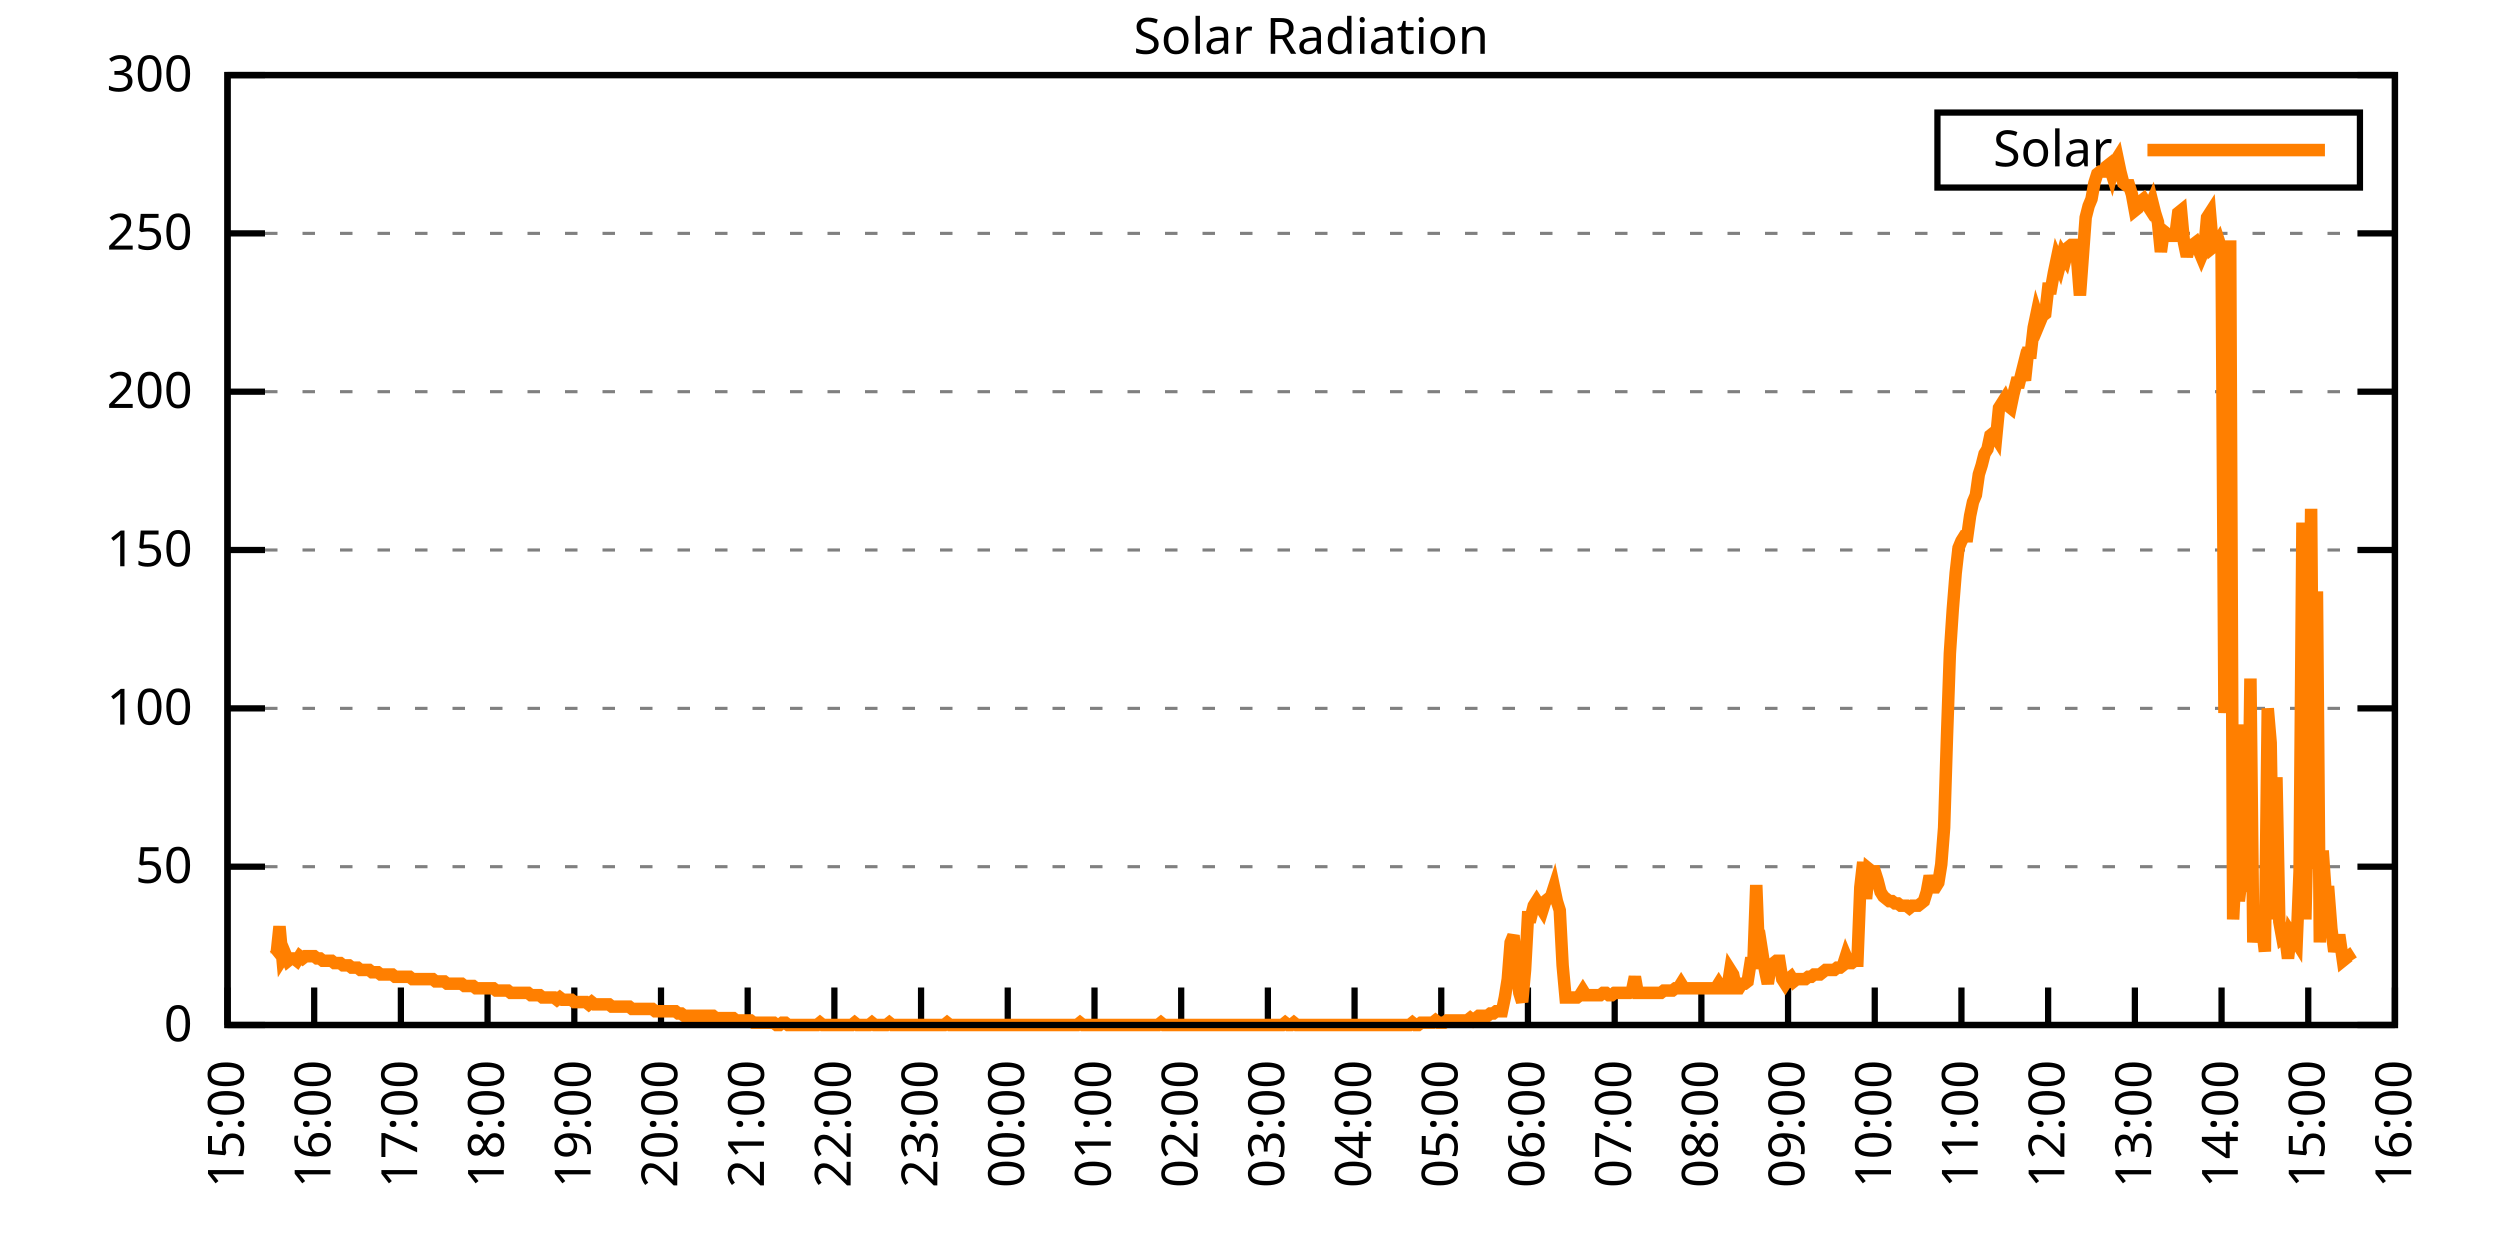
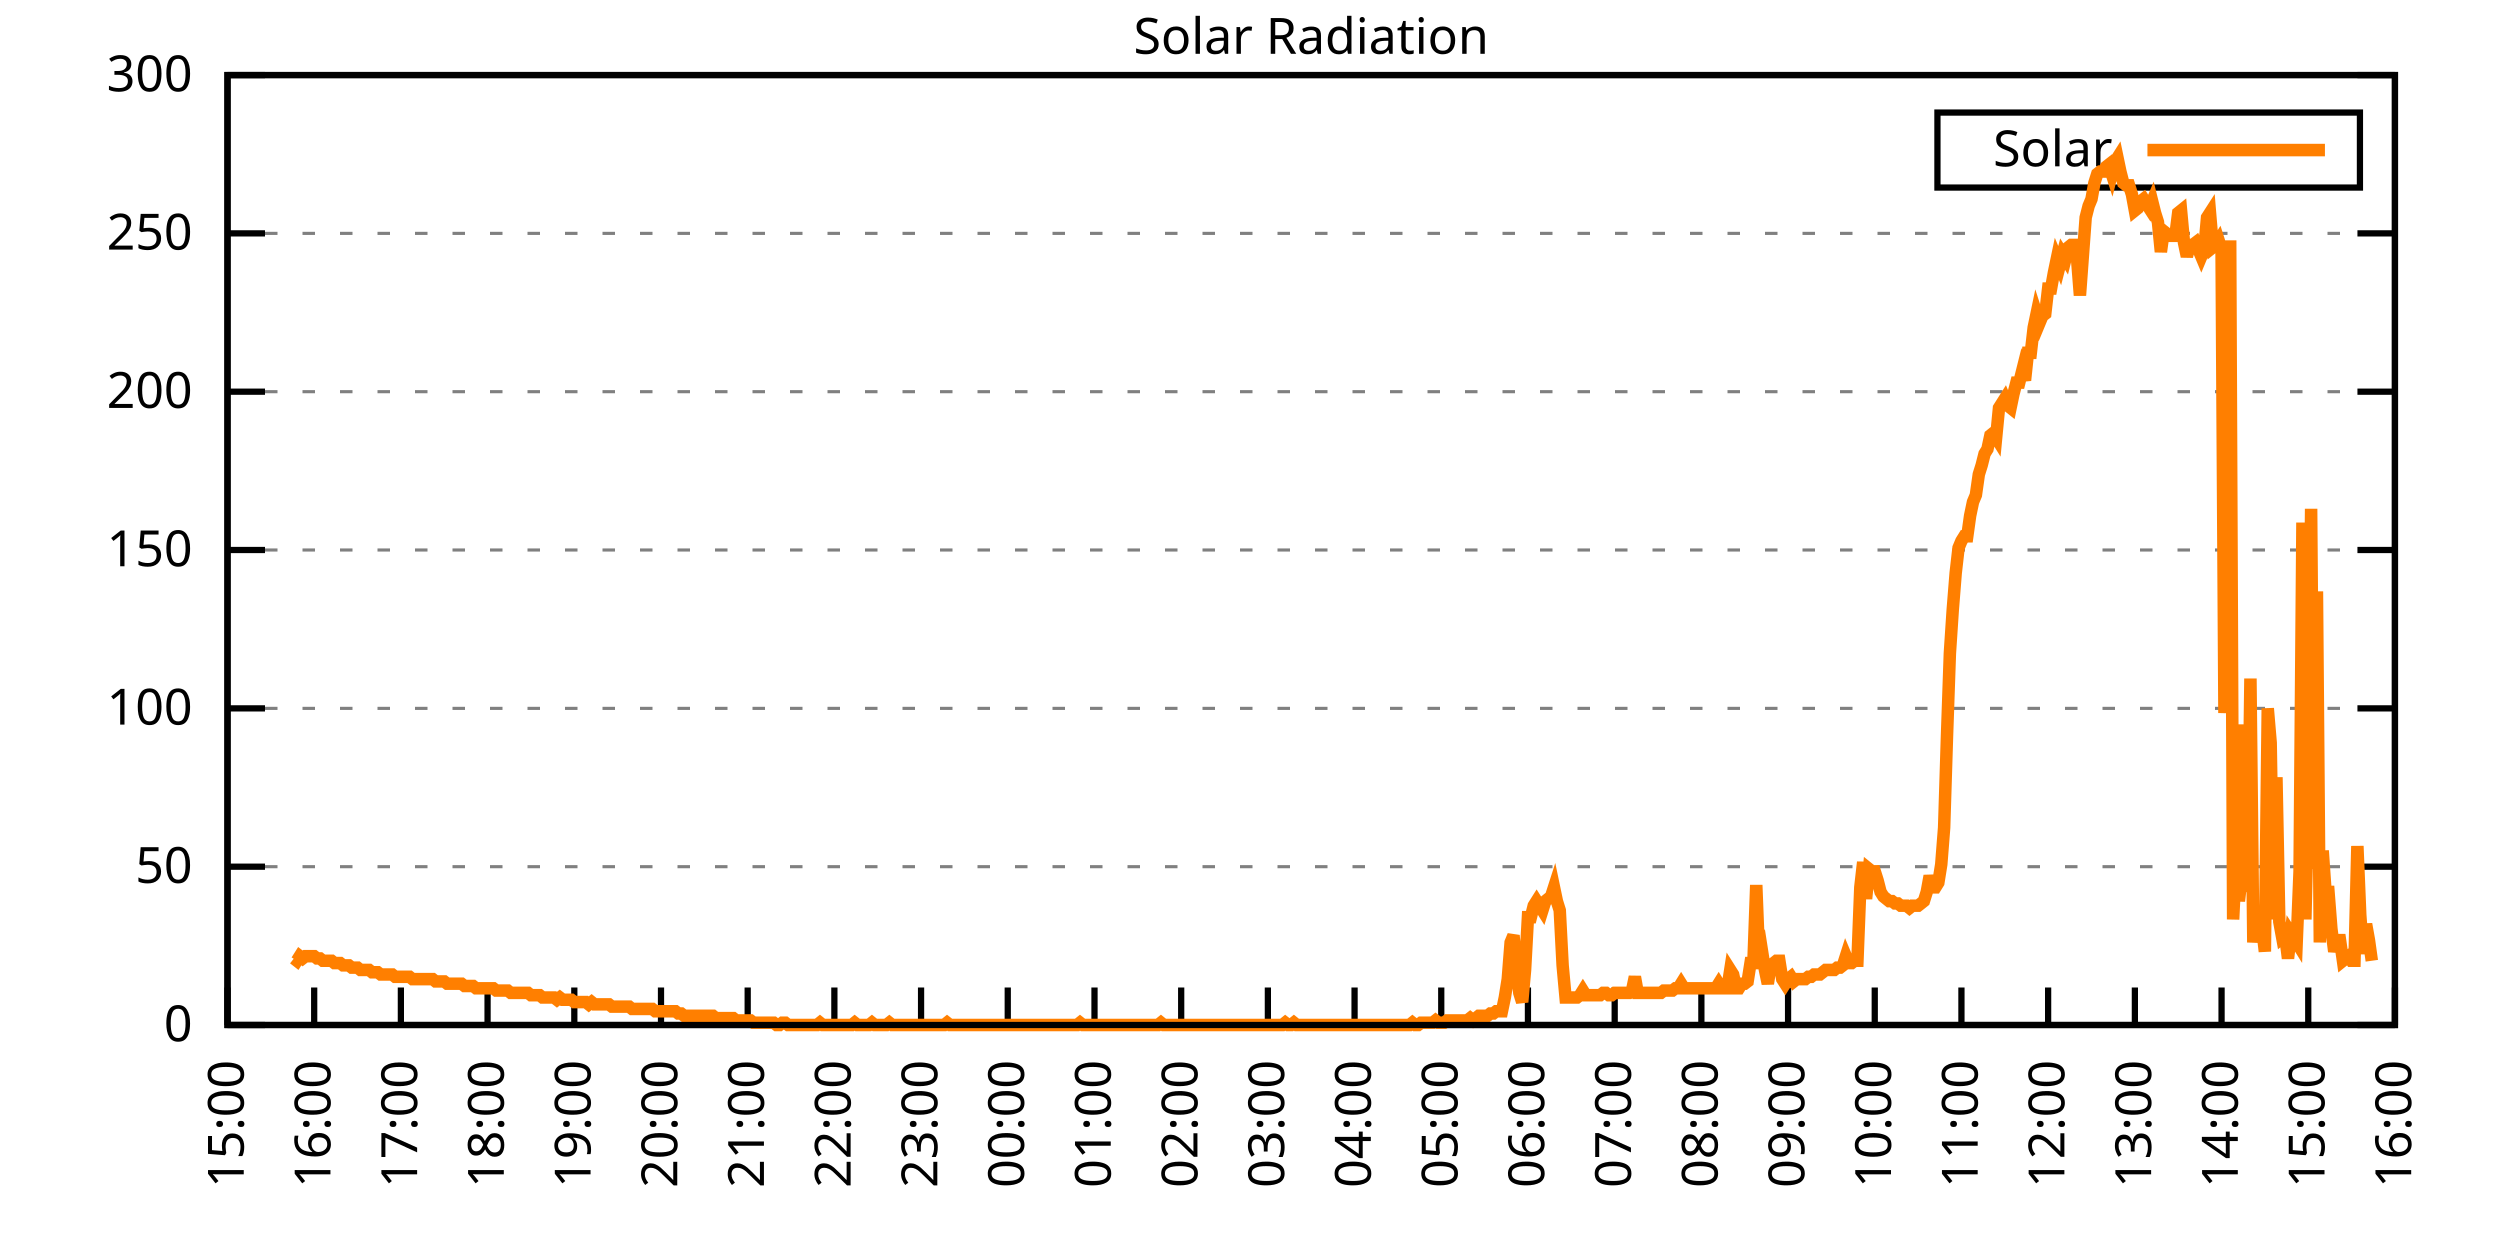
<svg xmlns="http://www.w3.org/2000/svg" xmlns:xlink="http://www.w3.org/1999/xlink" width="400" height="200" viewBox="0 0 400 200">
  <g id="gnuplot_canvas">
    <rect x="0" y="0" width="400" height="200" fill="none" />
    <defs>
      <circle id="gpDot" r="0.5" stroke-width="0.5" stroke="currentColor" />
      <path id="gpPt0" stroke-width="0.333" stroke="currentColor" d="M-1,0 h2 M0,-1 v2" />
      <path id="gpPt1" stroke-width="0.333" stroke="currentColor" d="M-1,-1 L1,1 M1,-1 L-1,1" />
      <path id="gpPt2" stroke-width="0.333" stroke="currentColor" d="M-1,0 L1,0 M0,-1 L0,1 M-1,-1 L1,1 M-1,1 L1,-1" />
      <rect id="gpPt3" stroke-width="0.333" stroke="currentColor" x="-1" y="-1" width="2" height="2" />
      <rect id="gpPt4" stroke-width="0.333" stroke="currentColor" fill="currentColor" x="-1" y="-1" width="2" height="2" />
      <circle id="gpPt5" stroke-width="0.333" stroke="currentColor" cx="0" cy="0" r="1" />
      <use xlink:href="#gpPt5" id="gpPt6" fill="currentColor" stroke="none" />
      <path id="gpPt7" stroke-width="0.333" stroke="currentColor" d="M0,-1.33 L-1.33,0.67 L1.33,0.67 z" />
      <use xlink:href="#gpPt7" id="gpPt8" fill="currentColor" stroke="none" />
      <use xlink:href="#gpPt7" id="gpPt9" stroke="currentColor" transform="rotate(180)" />
      <use xlink:href="#gpPt9" id="gpPt10" fill="currentColor" stroke="none" />
      <use xlink:href="#gpPt3" id="gpPt11" stroke="currentColor" transform="rotate(45)" />
      <use xlink:href="#gpPt11" id="gpPt12" fill="currentColor" stroke="none" />
      <path id="gpPt13" stroke-width="0.333" stroke="currentColor" d="M0,1.330 L1.265,0.411 L0.782,-1.067 L-0.782,-1.076 L-1.265,0.411 z" />
      <use xlink:href="#gpPt13" id="gpPt14" fill="currentColor" stroke="none" />
      <filter id="textbox" filterUnits="objectBoundingBox" x="0" y="0" height="1" width="1">
        <feFlood flood-color="white" flood-opacity="1" result="bgnd" />
        <feComposite in="SourceGraphic" in2="bgnd" operator="atop" />
      </filter>
      <filter id="greybox" filterUnits="objectBoundingBox" x="0" y="0" height="1" width="1">
        <feFlood flood-color="lightgrey" flood-opacity="1" result="grey" />
        <feComposite in="SourceGraphic" in2="grey" operator="atop" />
      </filter>
    </defs>
    <g fill="none" color="white" stroke="currentColor" stroke-width="1.00" stroke-linecap="butt" stroke-linejoin="miter">
</g>
    <g fill="none" color="black" stroke="currentColor" stroke-width="1.00" stroke-linecap="butt" stroke-linejoin="miter">
      <g stroke="none" shape-rendering="crispEdges">
        <polygon fill="rgb(255, 255, 255)" points="36.40,164.00 383.18,164.00 383.18,12.02 36.40,12.02 " />
      </g>
    </g>
    <g fill="none" color="black" stroke="currentColor" stroke-width="1.00" stroke-linecap="butt" stroke-linejoin="miter">
</g>
    <g fill="none" color="black" stroke="black" stroke-width="0.50" stroke-linecap="butt" stroke-linejoin="miter">
</g>
    <g fill="none" color="gray" stroke="currentColor" stroke-width="0.50" stroke-linecap="butt" stroke-linejoin="miter">
      <path stroke="gray" stroke-dasharray="2,4" class="gridline" d="M36.40,164.00 L383.19,164.00  " />
    </g>
    <g fill="none" color="gray" stroke="gray" stroke-width="1.00" stroke-linecap="butt" stroke-linejoin="miter">
</g>
    <g fill="none" color="black" stroke="currentColor" stroke-width="1.00" stroke-linecap="butt" stroke-linejoin="miter">
      <path stroke="black" d="M36.40,164.00 L42.40,164.00 M383.19,164.00 L377.19,164.00  " />
      <g transform="translate(30.80,166.60)" stroke="none" fill="black" font-family="Sans" font-size="8.00" text-anchor="end">
        <text>
          <tspan font-family="Sans"> 0</tspan>
        </text>
      </g>
    </g>
    <g fill="none" color="black" stroke="currentColor" stroke-width="1.00" stroke-linecap="butt" stroke-linejoin="miter">
</g>
    <g fill="none" color="black" stroke="black" stroke-width="0.50" stroke-linecap="butt" stroke-linejoin="miter">
</g>
    <g fill="none" color="gray" stroke="currentColor" stroke-width="0.50" stroke-linecap="butt" stroke-linejoin="miter">
      <path stroke="gray" stroke-dasharray="2,4" class="gridline" d="M36.40,138.67 L383.19,138.67  " />
    </g>
    <g fill="none" color="gray" stroke="gray" stroke-width="1.00" stroke-linecap="butt" stroke-linejoin="miter">
</g>
    <g fill="none" color="black" stroke="currentColor" stroke-width="1.00" stroke-linecap="butt" stroke-linejoin="miter">
      <path stroke="black" d="M36.40,138.67 L42.40,138.67 M383.19,138.67 L377.19,138.67  " />
      <g transform="translate(30.80,141.27)" stroke="none" fill="black" font-family="Sans" font-size="8.00" text-anchor="end">
        <text>
          <tspan font-family="Sans"> 50</tspan>
        </text>
      </g>
    </g>
    <g fill="none" color="black" stroke="currentColor" stroke-width="1.00" stroke-linecap="butt" stroke-linejoin="miter">
</g>
    <g fill="none" color="black" stroke="black" stroke-width="0.50" stroke-linecap="butt" stroke-linejoin="miter">
</g>
    <g fill="none" color="gray" stroke="currentColor" stroke-width="0.50" stroke-linecap="butt" stroke-linejoin="miter">
      <path stroke="gray" stroke-dasharray="2,4" class="gridline" d="M36.40,113.34 L383.19,113.34  " />
    </g>
    <g fill="none" color="gray" stroke="gray" stroke-width="1.00" stroke-linecap="butt" stroke-linejoin="miter">
</g>
    <g fill="none" color="black" stroke="currentColor" stroke-width="1.00" stroke-linecap="butt" stroke-linejoin="miter">
      <path stroke="black" d="M36.40,113.34 L42.40,113.34 M383.19,113.34 L377.19,113.34  " />
      <g transform="translate(30.80,115.94)" stroke="none" fill="black" font-family="Sans" font-size="8.00" text-anchor="end">
        <text>
          <tspan font-family="Sans"> 100</tspan>
        </text>
      </g>
    </g>
    <g fill="none" color="black" stroke="currentColor" stroke-width="1.00" stroke-linecap="butt" stroke-linejoin="miter">
</g>
    <g fill="none" color="black" stroke="black" stroke-width="0.50" stroke-linecap="butt" stroke-linejoin="miter">
</g>
    <g fill="none" color="gray" stroke="currentColor" stroke-width="0.50" stroke-linecap="butt" stroke-linejoin="miter">
      <path stroke="gray" stroke-dasharray="2,4" class="gridline" d="M36.40,88.00 L383.19,88.00  " />
    </g>
    <g fill="none" color="gray" stroke="gray" stroke-width="1.00" stroke-linecap="butt" stroke-linejoin="miter">
</g>
    <g fill="none" color="black" stroke="currentColor" stroke-width="1.00" stroke-linecap="butt" stroke-linejoin="miter">
      <path stroke="black" d="M36.40,88.00 L42.40,88.00 M383.19,88.00 L377.19,88.00  " />
      <g transform="translate(30.80,90.60)" stroke="none" fill="black" font-family="Sans" font-size="8.00" text-anchor="end">
        <text>
          <tspan font-family="Sans"> 150</tspan>
        </text>
      </g>
    </g>
    <g fill="none" color="black" stroke="currentColor" stroke-width="1.00" stroke-linecap="butt" stroke-linejoin="miter">
</g>
    <g fill="none" color="black" stroke="black" stroke-width="0.50" stroke-linecap="butt" stroke-linejoin="miter">
</g>
    <g fill="none" color="gray" stroke="currentColor" stroke-width="0.50" stroke-linecap="butt" stroke-linejoin="miter">
      <path stroke="gray" stroke-dasharray="2,4" class="gridline" d="M36.40,62.67 L383.19,62.67  " />
    </g>
    <g fill="none" color="gray" stroke="gray" stroke-width="1.00" stroke-linecap="butt" stroke-linejoin="miter">
</g>
    <g fill="none" color="black" stroke="currentColor" stroke-width="1.00" stroke-linecap="butt" stroke-linejoin="miter">
      <path stroke="black" d="M36.40,62.67 L42.40,62.67 M383.19,62.67 L377.19,62.67  " />
      <g transform="translate(30.80,65.27)" stroke="none" fill="black" font-family="Sans" font-size="8.00" text-anchor="end">
        <text>
          <tspan font-family="Sans"> 200</tspan>
        </text>
      </g>
    </g>
    <g fill="none" color="black" stroke="currentColor" stroke-width="1.00" stroke-linecap="butt" stroke-linejoin="miter">
</g>
    <g fill="none" color="black" stroke="black" stroke-width="0.50" stroke-linecap="butt" stroke-linejoin="miter">
</g>
    <g fill="none" color="gray" stroke="currentColor" stroke-width="0.50" stroke-linecap="butt" stroke-linejoin="miter">
      <path stroke="gray" stroke-dasharray="2,4" class="gridline" d="M36.40,37.34 L383.19,37.34  " />
    </g>
    <g fill="none" color="gray" stroke="gray" stroke-width="1.00" stroke-linecap="butt" stroke-linejoin="miter">
</g>
    <g fill="none" color="black" stroke="currentColor" stroke-width="1.00" stroke-linecap="butt" stroke-linejoin="miter">
      <path stroke="black" d="M36.40,37.34 L42.40,37.34 M383.19,37.34 L377.19,37.34  " />
      <g transform="translate(30.80,39.94)" stroke="none" fill="black" font-family="Sans" font-size="8.00" text-anchor="end">
        <text>
          <tspan font-family="Sans"> 250</tspan>
        </text>
      </g>
    </g>
    <g fill="none" color="black" stroke="currentColor" stroke-width="1.00" stroke-linecap="butt" stroke-linejoin="miter">
</g>
    <g fill="none" color="black" stroke="black" stroke-width="0.50" stroke-linecap="butt" stroke-linejoin="miter">
</g>
    <g fill="none" color="gray" stroke="currentColor" stroke-width="0.50" stroke-linecap="butt" stroke-linejoin="miter">
      <path stroke="gray" stroke-dasharray="2,4" class="gridline" d="M36.40,12.01 L383.19,12.01  " />
    </g>
    <g fill="none" color="gray" stroke="gray" stroke-width="1.00" stroke-linecap="butt" stroke-linejoin="miter">
</g>
    <g fill="none" color="black" stroke="currentColor" stroke-width="1.00" stroke-linecap="butt" stroke-linejoin="miter">
      <path stroke="black" d="M36.40,12.01 L42.40,12.01 M383.19,12.01 L377.19,12.01  " />
      <g transform="translate(30.80,14.61)" stroke="none" fill="black" font-family="Sans" font-size="8.00" text-anchor="end">
        <text>
          <tspan font-family="Sans"> 300</tspan>
        </text>
      </g>
    </g>
    <g fill="none" color="black" stroke="currentColor" stroke-width="1.00" stroke-linecap="butt" stroke-linejoin="miter">
      <path stroke="black" d="M36.40,164.00 L36.40,158.00  " />
      <g transform="translate(39.00,169.60) rotate(270.00)" stroke="none" fill="black" font-family="Sans" font-size="8.00" text-anchor="end">
        <text>
          <tspan font-family="Sans">15:00</tspan>
        </text>
      </g>
    </g>
    <g fill="none" color="black" stroke="currentColor" stroke-width="1.00" stroke-linecap="butt" stroke-linejoin="miter">
      <path stroke="black" d="M50.27,164.00 L50.27,158.00  " />
      <g transform="translate(52.87,169.60) rotate(270.00)" stroke="none" fill="black" font-family="Sans" font-size="8.00" text-anchor="end">
        <text>
          <tspan font-family="Sans">16:00</tspan>
        </text>
      </g>
    </g>
    <g fill="none" color="black" stroke="currentColor" stroke-width="1.00" stroke-linecap="butt" stroke-linejoin="miter">
      <path stroke="black" d="M64.14,164.00 L64.14,158.00  " />
      <g transform="translate(66.74,169.60) rotate(270.00)" stroke="none" fill="black" font-family="Sans" font-size="8.00" text-anchor="end">
        <text>
          <tspan font-family="Sans">17:00</tspan>
        </text>
      </g>
    </g>
    <g fill="none" color="black" stroke="currentColor" stroke-width="1.00" stroke-linecap="butt" stroke-linejoin="miter">
      <path stroke="black" d="M78.01,164.00 L78.01,158.00  " />
      <g transform="translate(80.61,169.60) rotate(270.00)" stroke="none" fill="black" font-family="Sans" font-size="8.00" text-anchor="end">
        <text>
          <tspan font-family="Sans">18:00</tspan>
        </text>
      </g>
    </g>
    <g fill="none" color="black" stroke="currentColor" stroke-width="1.00" stroke-linecap="butt" stroke-linejoin="miter">
      <path stroke="black" d="M91.89,164.00 L91.89,158.00  " />
      <g transform="translate(94.49,169.60) rotate(270.00)" stroke="none" fill="black" font-family="Sans" font-size="8.00" text-anchor="end">
        <text>
          <tspan font-family="Sans">19:00</tspan>
        </text>
      </g>
    </g>
    <g fill="none" color="black" stroke="currentColor" stroke-width="1.00" stroke-linecap="butt" stroke-linejoin="miter">
      <path stroke="black" d="M105.76,164.00 L105.76,158.00  " />
      <g transform="translate(108.36,169.60) rotate(270.00)" stroke="none" fill="black" font-family="Sans" font-size="8.00" text-anchor="end">
        <text>
          <tspan font-family="Sans">20:00</tspan>
        </text>
      </g>
    </g>
    <g fill="none" color="black" stroke="currentColor" stroke-width="1.00" stroke-linecap="butt" stroke-linejoin="miter">
      <path stroke="black" d="M119.63,164.00 L119.63,158.00  " />
      <g transform="translate(122.23,169.60) rotate(270.00)" stroke="none" fill="black" font-family="Sans" font-size="8.00" text-anchor="end">
        <text>
          <tspan font-family="Sans">21:00</tspan>
        </text>
      </g>
    </g>
    <g fill="none" color="black" stroke="currentColor" stroke-width="1.00" stroke-linecap="butt" stroke-linejoin="miter">
      <path stroke="black" d="M133.50,164.00 L133.50,158.00  " />
      <g transform="translate(136.10,169.60) rotate(270.00)" stroke="none" fill="black" font-family="Sans" font-size="8.00" text-anchor="end">
        <text>
          <tspan font-family="Sans">22:00</tspan>
        </text>
      </g>
    </g>
    <g fill="none" color="black" stroke="currentColor" stroke-width="1.00" stroke-linecap="butt" stroke-linejoin="miter">
      <path stroke="black" d="M147.37,164.00 L147.37,158.00  " />
      <g transform="translate(149.97,169.60) rotate(270.00)" stroke="none" fill="black" font-family="Sans" font-size="8.00" text-anchor="end">
        <text>
          <tspan font-family="Sans">23:00</tspan>
        </text>
      </g>
    </g>
    <g fill="none" color="black" stroke="currentColor" stroke-width="1.00" stroke-linecap="butt" stroke-linejoin="miter">
      <path stroke="black" d="M161.24,164.00 L161.24,158.00  " />
      <g transform="translate(163.84,169.60) rotate(270.00)" stroke="none" fill="black" font-family="Sans" font-size="8.00" text-anchor="end">
        <text>
          <tspan font-family="Sans">00:00</tspan>
        </text>
      </g>
    </g>
    <g fill="none" color="black" stroke="currentColor" stroke-width="1.00" stroke-linecap="butt" stroke-linejoin="miter">
      <path stroke="black" d="M175.12,164.00 L175.12,158.00  " />
      <g transform="translate(177.72,169.60) rotate(270.00)" stroke="none" fill="black" font-family="Sans" font-size="8.00" text-anchor="end">
        <text>
          <tspan font-family="Sans">01:00</tspan>
        </text>
      </g>
    </g>
    <g fill="none" color="black" stroke="currentColor" stroke-width="1.00" stroke-linecap="butt" stroke-linejoin="miter">
      <path stroke="black" d="M188.99,164.00 L188.99,158.00  " />
      <g transform="translate(191.59,169.60) rotate(270.00)" stroke="none" fill="black" font-family="Sans" font-size="8.00" text-anchor="end">
        <text>
          <tspan font-family="Sans">02:00</tspan>
        </text>
      </g>
    </g>
    <g fill="none" color="black" stroke="currentColor" stroke-width="1.00" stroke-linecap="butt" stroke-linejoin="miter">
      <path stroke="black" d="M202.86,164.00 L202.86,158.00  " />
      <g transform="translate(205.46,169.60) rotate(270.00)" stroke="none" fill="black" font-family="Sans" font-size="8.00" text-anchor="end">
        <text>
          <tspan font-family="Sans">03:00</tspan>
        </text>
      </g>
    </g>
    <g fill="none" color="black" stroke="currentColor" stroke-width="1.00" stroke-linecap="butt" stroke-linejoin="miter">
      <path stroke="black" d="M216.73,164.00 L216.73,158.00  " />
      <g transform="translate(219.33,169.60) rotate(270.00)" stroke="none" fill="black" font-family="Sans" font-size="8.00" text-anchor="end">
        <text>
          <tspan font-family="Sans">04:00</tspan>
        </text>
      </g>
    </g>
    <g fill="none" color="black" stroke="currentColor" stroke-width="1.00" stroke-linecap="butt" stroke-linejoin="miter">
      <path stroke="black" d="M230.60,164.00 L230.60,158.00  " />
      <g transform="translate(233.20,169.60) rotate(270.00)" stroke="none" fill="black" font-family="Sans" font-size="8.00" text-anchor="end">
        <text>
          <tspan font-family="Sans">05:00</tspan>
        </text>
      </g>
    </g>
    <g fill="none" color="black" stroke="currentColor" stroke-width="1.00" stroke-linecap="butt" stroke-linejoin="miter">
      <path stroke="black" d="M244.47,164.00 L244.47,158.00  " />
      <g transform="translate(247.07,169.60) rotate(270.00)" stroke="none" fill="black" font-family="Sans" font-size="8.00" text-anchor="end">
        <text>
          <tspan font-family="Sans">06:00</tspan>
        </text>
      </g>
    </g>
    <g fill="none" color="black" stroke="currentColor" stroke-width="1.00" stroke-linecap="butt" stroke-linejoin="miter">
      <path stroke="black" d="M258.35,164.00 L258.35,158.00  " />
      <g transform="translate(260.95,169.60) rotate(270.00)" stroke="none" fill="black" font-family="Sans" font-size="8.00" text-anchor="end">
        <text>
          <tspan font-family="Sans">07:00</tspan>
        </text>
      </g>
    </g>
    <g fill="none" color="black" stroke="currentColor" stroke-width="1.00" stroke-linecap="butt" stroke-linejoin="miter">
      <path stroke="black" d="M272.22,164.00 L272.22,158.00  " />
      <g transform="translate(274.82,169.60) rotate(270.00)" stroke="none" fill="black" font-family="Sans" font-size="8.00" text-anchor="end">
        <text>
          <tspan font-family="Sans">08:00</tspan>
        </text>
      </g>
    </g>
    <g fill="none" color="black" stroke="currentColor" stroke-width="1.00" stroke-linecap="butt" stroke-linejoin="miter">
      <path stroke="black" d="M286.09,164.00 L286.09,158.00  " />
      <g transform="translate(288.69,169.60) rotate(270.00)" stroke="none" fill="black" font-family="Sans" font-size="8.00" text-anchor="end">
        <text>
          <tspan font-family="Sans">09:00</tspan>
        </text>
      </g>
    </g>
    <g fill="none" color="black" stroke="currentColor" stroke-width="1.00" stroke-linecap="butt" stroke-linejoin="miter">
      <path stroke="black" d="M299.96,164.00 L299.96,158.00  " />
      <g transform="translate(302.56,169.60) rotate(270.00)" stroke="none" fill="black" font-family="Sans" font-size="8.00" text-anchor="end">
        <text>
          <tspan font-family="Sans">10:00</tspan>
        </text>
      </g>
    </g>
    <g fill="none" color="black" stroke="currentColor" stroke-width="1.00" stroke-linecap="butt" stroke-linejoin="miter">
      <path stroke="black" d="M313.83,164.00 L313.83,158.00  " />
      <g transform="translate(316.43,169.60) rotate(270.00)" stroke="none" fill="black" font-family="Sans" font-size="8.00" text-anchor="end">
        <text>
          <tspan font-family="Sans">11:00</tspan>
        </text>
      </g>
    </g>
    <g fill="none" color="black" stroke="currentColor" stroke-width="1.00" stroke-linecap="butt" stroke-linejoin="miter">
      <path stroke="black" d="M327.70,164.00 L327.70,158.00  " />
      <g transform="translate(330.30,169.60) rotate(270.00)" stroke="none" fill="black" font-family="Sans" font-size="8.00" text-anchor="end">
        <text>
          <tspan font-family="Sans">12:00</tspan>
        </text>
      </g>
    </g>
    <g fill="none" color="black" stroke="currentColor" stroke-width="1.00" stroke-linecap="butt" stroke-linejoin="miter">
      <path stroke="black" d="M341.58,164.00 L341.58,158.00  " />
      <g transform="translate(344.18,169.60) rotate(270.00)" stroke="none" fill="black" font-family="Sans" font-size="8.00" text-anchor="end">
        <text>
          <tspan font-family="Sans">13:00</tspan>
        </text>
      </g>
    </g>
    <g fill="none" color="black" stroke="currentColor" stroke-width="1.00" stroke-linecap="butt" stroke-linejoin="miter">
      <path stroke="black" d="M355.45,164.00 L355.45,158.00  " />
      <g transform="translate(358.05,169.60) rotate(270.00)" stroke="none" fill="black" font-family="Sans" font-size="8.00" text-anchor="end">
        <text>
          <tspan font-family="Sans">14:00</tspan>
        </text>
      </g>
    </g>
    <g fill="none" color="black" stroke="currentColor" stroke-width="1.00" stroke-linecap="butt" stroke-linejoin="miter">
      <path stroke="black" d="M369.32,164.00 L369.32,158.00  " />
      <g transform="translate(371.92,169.60) rotate(270.00)" stroke="none" fill="black" font-family="Sans" font-size="8.00" text-anchor="end">
        <text>
          <tspan font-family="Sans">15:00</tspan>
        </text>
      </g>
    </g>
    <g fill="none" color="black" stroke="currentColor" stroke-width="1.00" stroke-linecap="butt" stroke-linejoin="miter">
      <path stroke="black" d="M383.19,164.00 L383.19,158.00  " />
      <g transform="translate(385.79,169.60) rotate(270.00)" stroke="none" fill="black" font-family="Sans" font-size="8.00" text-anchor="end">
        <text>
          <tspan font-family="Sans">16:00</tspan>
        </text>
      </g>
    </g>
    <g fill="none" color="black" stroke="currentColor" stroke-width="1.00" stroke-linecap="butt" stroke-linejoin="miter">
</g>
    <g fill="none" color="black" stroke="currentColor" stroke-width="1.00" stroke-linecap="butt" stroke-linejoin="miter">
      <path stroke="black" d="M36.40,12.01 L36.40,164.00 L383.19,164.00 L383.19,12.01 L36.40,12.01 Z  " />
    </g>
    <g fill="none" color="black" stroke="currentColor" stroke-width="1.00" stroke-linecap="butt" stroke-linejoin="miter">
</g>
    <g fill="none" color="black" stroke="currentColor" stroke-width="1.00" stroke-linecap="butt" stroke-linejoin="miter">
      <path stroke="black" d="M309.99,30.01 L309.99,18.01 L377.59,18.01 L377.59,30.01 L309.99,30.01 Z  " />
    </g>
    <g id="Solar_Radiation_plot_1">
      <g fill="none" color="white" stroke="black" stroke-width="2.00" stroke-linecap="butt" stroke-linejoin="miter">
</g>
      <g fill="none" color="black" stroke="currentColor" stroke-width="2.00" stroke-linecap="butt" stroke-linejoin="miter">
        <g transform="translate(337.99,26.61)" stroke="none" fill="black" font-family="Sans" font-size="8.00" text-anchor="end">
          <text>
            <tspan font-family="Sans">Solar</tspan>
          </text>
        </g>
      </g>
      <g fill="none" color="black" stroke="currentColor" stroke-width="2.00" stroke-linecap="butt" stroke-linejoin="miter">
-         <path stroke="rgb(255, 127,   0)" d="M343.59,24.01 L371.99,24.01 M43.80,152.99 L44.26,152.62 L44.72,148.22 L45.19,153.35 L45.65,152.62 L46.11,153.72   L46.57,153.35 L47.03,153.35 L47.50,153.72 L47.96,152.99 L48.42,153.35 L48.88,152.99 L49.35,152.99 L49.81,152.99   L50.27,152.99 L50.73,153.35 L51.20,153.35 L51.66,153.72 L52.12,153.72 L52.58,153.72 L53.05,153.72 L53.51,154.09   L53.97,154.09 L54.43,154.09 L54.90,154.46 L55.36,154.46 L55.82,154.46 L56.28,154.82 L56.75,154.82 L57.21,154.82   L57.67,155.19 L58.13,155.19 L58.59,155.19 L59.06,155.19 L59.52,155.56 L59.98,155.56 L60.44,155.56 L60.91,155.92   L61.37,155.92 L61.83,155.92 L62.29,155.92 L62.76,155.92 L63.22,156.29 L63.68,156.29 L64.14,156.29 L64.61,156.29   L65.07,156.29 L65.53,156.29 L65.99,156.66 L66.46,156.66 L66.92,156.66 L67.38,156.66 L67.84,156.66 L68.30,156.66   L68.77,156.66 L69.23,156.66 L69.69,157.03 L70.15,157.03 L70.62,157.03 L71.08,157.03 L71.54,157.39 L72.00,157.39   L72.47,157.39 L72.93,157.39 L73.39,157.39 L73.85,157.39 L74.32,157.76 L74.78,157.76 L75.24,157.76 L75.70,157.76   L76.17,158.13 L76.63,158.13 L77.09,158.13 L77.55,158.13 L78.01,158.13 L78.48,158.13 L78.94,158.13 L79.40,158.49   L79.86,158.49 L80.33,158.49 L80.79,158.49 L81.25,158.49 L81.71,158.86 L82.18,158.86 L82.64,158.86 L83.10,158.86   L83.56,158.86 L84.03,158.86 L84.49,158.86 L84.95,159.23 L85.41,159.23 L85.88,159.23 L86.34,159.23 L86.80,159.60   L87.26,159.60 L87.72,159.60 L88.19,159.60 L88.65,159.60 L89.11,159.96 L89.57,159.60 L90.04,159.96 L90.50,159.96   L90.96,159.96 L91.42,159.96 L91.89,160.33 L92.35,160.33 L92.81,160.33 L93.27,160.33 L93.74,160.33 L94.20,160.70   L94.66,160.33 L95.12,160.70 L95.59,160.70 L96.05,160.70 L96.51,160.70 L96.97,160.70 L97.44,160.70 L97.90,161.06   L98.36,161.06 L98.82,161.06 L99.28,161.06 L99.75,161.06 L100.21,161.06 L100.67,161.06 L101.13,161.43 L101.60,161.43   L102.06,161.43 L102.52,161.43 L102.98,161.43 L103.45,161.43 L103.91,161.43 L104.37,161.43 L104.83,161.80 L105.76,161.80   L106.22,161.80 L106.68,161.80 L107.15,161.80 L107.61,161.80 L108.07,161.80 L108.53,162.16 L108.99,162.16 L109.46,162.53   L109.92,162.53 L110.38,162.53 L110.84,162.53 L111.31,162.53 L111.77,162.53 L112.23,162.53 L112.69,162.53 L113.16,162.53   L113.62,162.53 L114.08,162.53 L114.54,162.90 L115.01,162.90 L115.47,162.90 L115.93,162.90 L116.39,162.90 L116.86,162.90   L117.32,162.90 L117.78,163.27 L118.24,163.27 L118.70,163.27 L119.17,163.27 L119.63,163.27 L120.09,163.27 L120.55,163.63   L121.02,163.63 L121.48,163.63 L121.94,163.63 L122.40,163.63 L122.87,163.63 L123.33,163.63 L123.79,163.63 L124.25,164.00   L124.72,164.00 L125.18,163.63 L125.64,163.63 L126.10,164.00 L126.57,164.00 L127.03,164.00 L127.49,164.00 L127.95,164.00   L128.41,164.00 L128.88,164.00 L129.34,164.00 L129.80,164.00 L130.26,164.00 L130.73,164.00 L131.19,163.63 L131.65,164.00   L132.11,164.00 L132.58,164.00 L133.04,164.00 L133.50,164.00 L133.96,164.00 L134.43,164.00 L134.89,164.00 L135.35,164.00   L135.81,164.00 L136.28,164.00 L136.74,163.63 L137.20,164.00 L137.66,164.00 L138.13,164.00 L138.59,164.00 L139.05,164.00   L139.51,163.63 L139.97,164.00 L140.44,164.00 L140.90,164.00 L141.36,164.00 L141.82,164.00 L142.29,163.63 L142.75,164.00   L143.21,164.00 L143.67,164.00 L144.14,164.00 L144.60,164.00 L145.06,164.00 L145.52,164.00 L145.99,164.00 L146.45,164.00   L146.91,164.00 L147.37,164.00 L147.84,164.00 L148.30,164.00 L148.76,164.00 L149.22,164.00 L149.68,164.00 L150.15,164.00   L150.61,164.00 L151.07,164.00 L151.53,163.63 L152.00,164.00 L152.46,164.00 L152.92,164.00 L153.38,164.00 L153.85,164.00   L154.31,164.00 L154.77,164.00 L155.23,164.00 L155.70,164.00 L156.16,164.00 L156.62,164.00 L157.08,164.00 L157.55,164.00   L158.01,164.00 L158.47,164.00 L158.93,164.00 L159.39,164.00 L159.86,164.00 L160.32,164.00 L160.78,164.00 L161.24,164.00   L161.71,164.00 L162.17,164.00 L162.63,164.00 L163.09,164.00 L163.56,164.00 L164.02,164.00 L164.48,164.00 L164.94,164.00   L165.41,164.00 L165.87,164.00 L166.33,164.00 L166.79,164.00 L167.26,164.00 L167.72,164.00 L168.18,164.00 L168.64,164.00   L169.10,164.00 L169.57,164.00 L170.03,164.00 L170.49,164.00 L170.95,164.00 L171.42,164.00 L171.88,164.00 L172.34,164.00   L172.80,163.63 L173.27,164.00 L173.73,164.00 L174.19,164.00 L174.65,164.00 L175.12,164.00 L175.58,164.00 L176.04,164.00   L176.50,164.00 L176.97,164.00 L177.43,164.00 L177.89,164.00 L178.35,164.00 L178.82,164.00 L179.28,164.00 L179.74,164.00   L180.20,164.00 L180.66,164.00 L181.13,164.00 L181.59,164.00 L182.05,164.00 L182.51,164.00 L182.98,164.00 L183.44,164.00   L183.90,164.00 L184.36,164.00 L184.83,164.00 L185.29,164.00 L185.75,163.63 L186.21,164.00 L186.68,164.00 L187.14,164.00   L187.60,164.00 L188.06,164.00 L188.53,164.00 L188.99,164.00 L189.45,164.00 L189.91,164.00 L190.37,164.00 L190.84,164.00   L191.30,164.00 L191.76,164.00 L192.22,164.00 L192.69,164.00 L193.15,164.00 L193.61,164.00 L194.07,164.00 L194.54,164.00   L195.00,164.00 L195.46,164.00 L195.92,164.00 L196.39,164.00 L196.85,164.00 L197.31,164.00 L197.77,164.00 L198.24,164.00   L198.70,164.00 L199.16,164.00 L199.62,164.00 L200.08,164.00 L200.55,164.00 L201.01,164.00 L201.47,164.00 L201.93,164.00   L202.40,164.00 L202.86,164.00 L203.32,164.00 L203.78,164.00 L204.25,164.00 L204.71,164.00 L205.17,164.00 L205.63,163.63   L206.10,164.00 L206.56,164.00 L207.02,163.63 L207.48,164.00 L207.95,164.00 L208.41,164.00 L208.87,164.00 L209.33,164.00   L209.80,164.00 L210.26,164.00 L210.72,164.00 L211.18,164.00 L211.64,164.00 L212.11,164.00 L212.57,164.00 L213.03,164.00   L213.49,164.00 L213.96,164.00 L214.42,164.00 L214.88,164.00 L215.34,164.00 L215.81,164.00 L216.27,164.00 L216.73,164.00   L217.19,164.00 L217.66,164.00 L218.12,164.00 L218.58,164.00 L219.04,164.00 L219.51,164.00 L219.97,164.00 L220.43,164.00   L220.89,164.00 L221.35,164.00 L221.82,164.00 L222.28,164.00 L222.74,164.00 L223.20,164.00 L223.67,164.00 L224.13,164.00   L224.59,164.00 L225.05,164.00 L225.52,164.00 L225.98,163.63 L226.44,164.00 L226.90,164.00 L227.37,163.63 L227.83,163.63   L228.29,163.63 L228.75,163.63 L229.22,163.63 L229.68,163.27 L230.14,163.63 L230.60,163.63 L231.06,163.63 L231.53,163.27   L231.99,163.27 L232.45,163.27 L232.91,163.27 L233.38,163.27 L233.84,163.27 L234.30,163.27 L234.76,163.27 L235.23,162.90   L235.69,163.27 L236.15,162.90 L236.61,162.53 L237.08,162.53 L237.54,162.53 L238.00,162.53 L238.46,162.16 L238.93,162.16   L239.39,161.80 L239.85,161.80 L240.31,161.80 L240.77,159.60 L241.24,156.66 L241.70,150.79 L242.16,149.68 L242.62,154.46   L243.09,158.86 L243.55,160.33 L244.01,155.19 L244.47,146.75 L244.94,146.75 L245.40,144.91 L245.86,144.18 L246.32,144.91   L246.79,145.65 L247.25,144.18 L247.71,143.81 L248.17,143.44 L248.64,141.98 L249.10,144.18 L249.56,145.65 L250.02,154.46   L250.49,159.60 L250.95,159.60 L251.41,159.60 L251.87,159.60 L252.33,159.60 L252.80,159.23 L253.26,158.49 L253.72,159.23   L254.18,159.23 L254.65,159.23 L255.11,159.23 L255.57,159.23 L256.03,159.23 L256.50,158.86 L256.96,158.86 L257.42,159.23   L257.88,159.23 L258.35,158.86 L258.81,158.86 L259.27,158.86 L259.73,158.86 L260.20,158.86 L260.66,158.86 L261.12,158.49   L261.58,156.29 L262.04,158.86 L262.51,158.86 L262.97,158.86 L263.43,158.86 L263.89,158.86 L264.36,158.86 L264.82,158.86   L265.28,158.86 L265.74,158.86 L266.21,158.49 L266.67,158.49 L267.13,158.49 L267.59,158.49 L268.06,158.13 L268.52,158.13   L268.98,157.39 L269.44,158.13 L269.91,158.13 L270.37,158.13 L270.83,158.13 L271.29,158.13 L271.75,158.13 L272.22,158.13   L272.68,158.13 L273.14,158.13 L273.60,158.13 L274.07,158.13 L274.53,158.13 L274.99,157.39 L275.45,158.13 L275.92,158.13   L276.38,158.13 L276.84,155.19 L277.30,155.92 L277.77,158.13 L278.23,158.13 L278.69,157.39 L279.15,157.39 L279.62,157.03   L280.08,154.09 L280.54,154.09 L281.00,141.61 L281.46,153.35 L281.93,152.25 L282.39,155.19 L282.85,157.39 L283.31,154.46   L283.78,154.09 L284.24,153.72 L284.70,153.72 L285.16,156.66 L285.63,157.39 L286.09,156.66 L286.55,156.29 L287.01,157.03   L287.48,156.66 L287.94,156.66 L288.40,156.66 L288.86,156.66 L289.33,156.29 L289.79,156.29 L290.25,155.92 L290.71,155.92   L291.18,155.92 L291.64,155.56 L292.10,155.19 L292.56,155.19 L293.02,155.19 L293.49,155.19 L293.95,154.82 L294.41,154.82   L294.87,154.46 L295.34,152.99 L295.80,154.09 L296.26,154.09 L296.72,153.72 L297.19,153.72 L297.65,141.98 L298.11,137.94   L298.57,143.81 L299.04,139.04 L299.50,139.41 L299.96,139.41 L300.42,140.87 L300.89,142.71 L301.35,143.44 L301.81,143.81   L302.27,144.18 L302.73,144.18 L303.20,144.55 L303.66,144.55 L304.12,144.91 L304.58,144.91 L305.05,144.91 L305.51,145.28   L305.97,144.91 L306.43,144.91 L306.90,144.91 L307.36,144.55 L307.82,144.18 L308.28,142.71 L308.75,140.14 L309.21,141.98   L309.67,141.98 L310.13,141.24 L310.60,138.30 L311.06,132.43 L311.52,117.75 L311.98,104.53 L312.44,97.56 L312.91,91.69   L313.37,87.65 L313.83,86.55 L314.29,85.81 L314.76,85.81 L315.22,82.51 L315.68,80.31 L316.14,79.21 L316.61,75.90   L317.07,74.43 L317.53,72.60 L317.99,71.86 L318.46,69.66 L318.92,69.29 L319.38,70.03 L319.84,65.26 L320.31,64.52   L320.77,63.79 L321.23,64.89 L321.69,65.26 L322.15,63.05 L322.62,61.22 L323.08,61.22 L323.54,59.38 L324.00,60.85   L324.47,56.45 L324.93,56.45 L325.39,52.41 L325.85,50.21 L326.32,51.68 L326.78,50.57 L327.24,50.21 L327.70,46.17   L328.17,46.17 L328.63,43.60 L329.09,41.40 L329.55,42.50 L330.02,40.66 L330.48,41.40 L330.94,39.56 L331.40,39.19   L331.87,39.19 L332.33,41.40 L332.79,47.27 L333.25,41.03 L333.71,34.79 L334.18,32.95 L334.64,31.85 L335.10,29.28   L335.56,27.82 L336.03,27.45 L336.49,27.45 L336.95,26.71 L337.41,26.35 L337.88,27.82 L338.34,25.98 L338.80,25.25   L339.26,27.45 L339.73,29.28 L340.19,29.65 L340.65,29.65 L341.11,31.12 L341.58,33.69 L342.04,33.32 L342.50,32.22   L342.96,31.85 L343.42,32.59 L343.89,33.32 L344.35,32.22 L344.81,34.06 L345.27,35.52 L345.74,40.30 L346.20,36.99   L346.66,37.36 L347.12,37.73 L347.59,37.73 L348.05,37.73 L348.51,34.06 L348.97,33.69 L349.44,38.83 L349.90,41.03   L350.36,39.19 L350.82,39.19 L351.29,38.83 L351.75,39.93 L352.21,41.03 L352.67,39.93 L353.13,34.79 L353.60,34.06   L354.06,39.56 L354.52,39.19 L354.98,38.46 L355.45,39.93 L355.91,114.08 L356.37,105.64 L356.83,38.46 L357.30,147.11   L357.76,137.57 L358.22,144.18 L358.68,140.14 L359.15,115.91 L359.61,142.71 L360.07,108.57 L360.53,150.79 L361.00,145.65   L361.46,147.48 L361.92,148.22 L362.38,152.25 L362.84,113.34 L363.31,118.85 L363.77,147.11 L364.23,124.36 L364.69,147.48   L365.16,150.05 L365.62,149.68 L366.08,153.35 L366.54,149.32 L367.01,150.05 L367.47,150.79 L367.93,139.41 L368.39,83.61   L368.86,147.11 L369.32,126.93 L369.78,81.41 L370.24,139.04 L370.71,94.62 L371.17,150.79 L371.63,136.10 L372.09,142.71   L372.56,142.71 L373.02,148.58 L373.48,152.25 L373.94,150.42 L374.40,150.42 L374.87,153.72 L375.33,153.35 L375.79,152.99   L376.25,153.72  " />
+         <path stroke="rgb(255, 127,   0)" d="M343.59,24.01 L371.99,24.01 M47.03,153.35 L47.50,153.72 L47.96,152.99 L48.42,153.35 L48.88,152.99 L49.35,152.99   L49.81,152.99 L50.27,152.99 L50.73,153.35 L51.20,153.35 L51.66,153.72 L52.12,153.72 L52.58,153.72 L53.05,153.72   L53.51,154.09 L53.97,154.09 L54.43,154.09 L54.90,154.46 L55.36,154.46 L55.82,154.46 L56.28,154.82 L56.75,154.82   L57.21,154.82 L57.67,155.19 L58.13,155.19 L58.59,155.19 L59.06,155.19 L59.52,155.56 L59.98,155.56 L60.44,155.56   L60.91,155.92 L61.37,155.92 L61.83,155.92 L62.29,155.92 L62.76,155.92 L63.22,156.29 L63.68,156.29 L64.14,156.29   L64.61,156.29 L65.07,156.29 L65.53,156.29 L65.99,156.66 L66.46,156.66 L66.92,156.66 L67.38,156.66 L67.84,156.66   L68.30,156.66 L68.77,156.66 L69.23,156.66 L69.69,157.03 L70.15,157.03 L70.62,157.03 L71.08,157.03 L71.54,157.39   L72.00,157.39 L72.47,157.39 L72.93,157.39 L73.39,157.39 L73.85,157.39 L74.32,157.76 L74.78,157.76 L75.24,157.76   L75.70,157.76 L76.17,158.13 L76.63,158.13 L77.09,158.13 L77.55,158.13 L78.01,158.13 L78.48,158.13 L78.94,158.13   L79.40,158.49 L79.86,158.49 L80.33,158.49 L80.79,158.49 L81.25,158.49 L81.71,158.86 L82.18,158.86 L82.64,158.86   L83.10,158.86 L83.56,158.86 L84.03,158.86 L84.49,158.86 L84.95,159.23 L85.41,159.23 L85.88,159.23 L86.34,159.23   L86.80,159.60 L87.26,159.60 L87.72,159.60 L88.19,159.60 L88.65,159.60 L89.11,159.96 L89.57,159.60 L90.04,159.96   L90.50,159.96 L90.96,159.96 L91.42,159.96 L91.89,160.33 L92.35,160.33 L92.81,160.33 L93.27,160.33 L93.74,160.33   L94.20,160.70 L94.66,160.33 L95.12,160.70 L95.59,160.70 L96.05,160.70 L96.51,160.70 L96.97,160.70 L97.44,160.70   L97.90,161.06 L98.36,161.06 L98.82,161.06 L99.28,161.06 L99.75,161.06 L100.21,161.06 L100.67,161.06 L101.13,161.43   L101.60,161.43 L102.06,161.43 L102.52,161.43 L102.98,161.43 L103.45,161.43 L103.91,161.43 L104.37,161.43 L104.83,161.80   L105.76,161.80 L106.22,161.80 L106.68,161.80 L107.15,161.80 L107.61,161.80 L108.07,161.80 L108.53,162.16 L108.99,162.16   L109.46,162.53 L109.92,162.53 L110.38,162.53 L110.84,162.53 L111.31,162.53 L111.77,162.53 L112.23,162.53 L112.69,162.53   L113.16,162.53 L113.62,162.53 L114.08,162.53 L114.54,162.90 L115.01,162.90 L115.47,162.90 L115.93,162.90 L116.39,162.90   L116.86,162.90 L117.32,162.90 L117.78,163.27 L118.24,163.27 L118.70,163.27 L119.17,163.27 L119.63,163.27 L120.09,163.27   L120.55,163.63 L121.02,163.63 L121.48,163.63 L121.94,163.63 L122.40,163.63 L122.87,163.63 L123.33,163.63 L123.79,163.63   L124.25,164.00 L124.72,164.00 L125.18,163.63 L125.64,163.63 L126.10,164.00 L126.57,164.00 L127.03,164.00 L127.49,164.00   L127.95,164.00 L128.41,164.00 L128.88,164.00 L129.34,164.00 L129.80,164.00 L130.26,164.00 L130.73,164.00 L131.19,163.63   L131.65,164.00 L132.11,164.00 L132.58,164.00 L133.04,164.00 L133.50,164.00 L133.96,164.00 L134.43,164.00 L134.89,164.00   L135.35,164.00 L135.81,164.00 L136.28,164.00 L136.74,163.63 L137.20,164.00 L137.66,164.00 L138.13,164.00 L138.59,164.00   L139.05,164.00 L139.51,163.63 L139.97,164.00 L140.44,164.00 L140.90,164.00 L141.36,164.00 L141.82,164.00 L142.29,163.63   L142.75,164.00 L143.21,164.00 L143.67,164.00 L144.14,164.00 L144.60,164.00 L145.06,164.00 L145.52,164.00 L145.99,164.00   L146.45,164.00 L146.91,164.00 L147.37,164.00 L147.84,164.00 L148.30,164.00 L148.76,164.00 L149.22,164.00 L149.68,164.00   L150.15,164.00 L150.61,164.00 L151.07,164.00 L151.53,163.63 L152.00,164.00 L152.46,164.00 L152.92,164.00 L153.38,164.00   L153.85,164.00 L154.31,164.00 L154.77,164.00 L155.23,164.00 L155.70,164.00 L156.16,164.00 L156.62,164.00 L157.08,164.00   L157.55,164.00 L158.01,164.00 L158.47,164.00 L158.93,164.00 L159.39,164.00 L159.86,164.00 L160.32,164.00 L160.78,164.00   L161.24,164.00 L161.71,164.00 L162.17,164.00 L162.63,164.00 L163.09,164.00 L163.56,164.00 L164.02,164.00 L164.48,164.00   L164.94,164.00 L165.41,164.00 L165.87,164.00 L166.33,164.00 L166.79,164.00 L167.26,164.00 L167.72,164.00 L168.18,164.00   L168.64,164.00 L169.10,164.00 L169.57,164.00 L170.03,164.00 L170.49,164.00 L170.95,164.00 L171.42,164.00 L171.88,164.00   L172.34,164.00 L172.80,163.63 L173.27,164.00 L173.73,164.00 L174.19,164.00 L174.65,164.00 L175.12,164.00 L175.58,164.00   L176.04,164.00 L176.50,164.00 L176.97,164.00 L177.43,164.00 L177.89,164.00 L178.35,164.00 L178.82,164.00 L179.28,164.00   L179.74,164.00 L180.20,164.00 L180.66,164.00 L181.13,164.00 L181.59,164.00 L182.05,164.00 L182.51,164.00 L182.98,164.00   L183.44,164.00 L183.90,164.00 L184.36,164.00 L184.83,164.00 L185.29,164.00 L185.75,163.63 L186.21,164.00 L186.68,164.00   L187.14,164.00 L187.60,164.00 L188.06,164.00 L188.53,164.00 L188.99,164.00 L189.45,164.00 L189.91,164.00 L190.37,164.00   L190.84,164.00 L191.30,164.00 L191.76,164.00 L192.22,164.00 L192.69,164.00 L193.15,164.00 L193.61,164.00 L194.07,164.00   L194.54,164.00 L195.00,164.00 L195.46,164.00 L195.92,164.00 L196.39,164.00 L196.85,164.00 L197.31,164.00 L197.77,164.00   L198.24,164.00 L198.70,164.00 L199.16,164.00 L199.62,164.00 L200.08,164.00 L200.55,164.00 L201.01,164.00 L201.47,164.00   L201.93,164.00 L202.40,164.00 L202.86,164.00 L203.32,164.00 L203.78,164.00 L204.25,164.00 L204.71,164.00 L205.17,164.00   L205.63,163.63 L206.10,164.00 L206.56,164.00 L207.02,163.63 L207.48,164.00 L207.95,164.00 L208.41,164.00 L208.87,164.00   L209.33,164.00 L209.80,164.00 L210.26,164.00 L210.72,164.00 L211.18,164.00 L211.64,164.00 L212.11,164.00 L212.57,164.00   L213.03,164.00 L213.49,164.00 L213.96,164.00 L214.42,164.00 L214.88,164.00 L215.34,164.00 L215.81,164.00 L216.27,164.00   L216.73,164.00 L217.19,164.00 L217.66,164.00 L218.12,164.00 L218.58,164.00 L219.04,164.00 L219.51,164.00 L219.97,164.00   L220.43,164.00 L220.89,164.00 L221.35,164.00 L221.82,164.00 L222.28,164.00 L222.74,164.00 L223.20,164.00 L223.67,164.00   L224.13,164.00 L224.59,164.00 L225.05,164.00 L225.52,164.00 L225.98,163.63 L226.44,164.00 L226.90,164.00 L227.37,163.63   L227.83,163.63 L228.29,163.63 L228.75,163.63 L229.22,163.63 L229.68,163.27 L230.14,163.63 L230.60,163.63 L231.06,163.63   L231.53,163.27 L231.99,163.27 L232.45,163.27 L232.91,163.27 L233.38,163.27 L233.84,163.27 L234.30,163.27 L234.76,163.27   L235.23,162.90 L235.69,163.27 L236.15,162.90 L236.61,162.53 L237.08,162.53 L237.54,162.53 L238.00,162.53 L238.46,162.16   L238.93,162.16 L239.39,161.80 L239.85,161.80 L240.31,161.80 L240.77,159.60 L241.24,156.66 L241.70,150.79 L242.16,149.68   L242.62,154.46 L243.09,158.86 L243.55,160.33 L244.01,155.19 L244.47,146.75 L244.94,146.75 L245.40,144.91 L245.86,144.18   L246.32,144.91 L246.79,145.65 L247.25,144.18 L247.71,143.81 L248.17,143.44 L248.64,141.98 L249.10,144.18 L249.56,145.65   L250.02,154.46 L250.49,159.60 L250.95,159.60 L251.41,159.60 L251.87,159.60 L252.33,159.60 L252.80,159.23 L253.26,158.49   L253.72,159.23 L254.18,159.23 L254.65,159.23 L255.11,159.23 L255.57,159.23 L256.03,159.23 L256.50,158.86 L256.96,158.86   L257.42,159.23 L257.88,159.23 L258.35,158.86 L258.81,158.86 L259.27,158.86 L259.73,158.86 L260.20,158.86 L260.66,158.86   L261.12,158.49 L261.58,156.29 L262.04,158.86 L262.51,158.86 L262.97,158.86 L263.43,158.86 L263.89,158.86 L264.36,158.86   L264.82,158.86 L265.28,158.86 L265.74,158.86 L266.21,158.49 L266.67,158.49 L267.13,158.49 L267.59,158.49 L268.06,158.13   L268.52,158.13 L268.98,157.39 L269.44,158.13 L269.91,158.13 L270.37,158.13 L270.83,158.13 L271.29,158.13 L271.75,158.13   L272.22,158.13 L272.68,158.13 L273.14,158.13 L273.60,158.13 L274.07,158.13 L274.53,158.13 L274.99,157.39 L275.45,158.13   L275.92,158.13 L276.38,158.13 L276.84,155.19 L277.30,155.92 L277.77,158.13 L278.23,158.13 L278.69,157.39 L279.15,157.39   L279.62,157.03 L280.08,154.09 L280.54,154.09 L281.00,141.61 L281.46,153.35 L281.93,152.25 L282.39,155.19 L282.85,157.39   L283.31,154.46 L283.78,154.09 L284.24,153.72 L284.70,153.72 L285.16,156.66 L285.63,157.39 L286.09,156.66 L286.55,156.29   L287.01,157.03 L287.48,156.66 L287.94,156.66 L288.40,156.66 L288.86,156.66 L289.33,156.29 L289.79,156.29 L290.25,155.92   L290.71,155.92 L291.18,155.92 L291.64,155.56 L292.10,155.19 L292.56,155.19 L293.02,155.19 L293.49,155.19 L293.95,154.82   L294.41,154.82 L294.87,154.46 L295.34,152.99 L295.80,154.09 L296.26,154.09 L296.72,153.72 L297.19,153.72 L297.65,141.98   L298.11,137.94 L298.57,143.81 L299.04,139.04 L299.50,139.41 L299.96,139.41 L300.42,140.87 L300.89,142.71 L301.35,143.44   L301.81,143.81 L302.27,144.18 L302.73,144.18 L303.20,144.55 L303.66,144.55 L304.12,144.91 L304.58,144.91 L305.05,144.91   L305.51,145.28 L305.97,144.91 L306.43,144.91 L306.90,144.91 L307.36,144.55 L307.82,144.18 L308.28,142.71 L308.75,140.14   L309.21,141.98 L309.67,141.98 L310.13,141.24 L310.60,138.30 L311.06,132.43 L311.52,117.75 L311.98,104.53 L312.44,97.56   L312.91,91.69 L313.37,87.65 L313.83,86.55 L314.29,85.81 L314.76,85.81 L315.22,82.51 L315.68,80.31 L316.14,79.21   L316.61,75.90 L317.07,74.43 L317.53,72.60 L317.99,71.86 L318.46,69.66 L318.92,69.29 L319.38,70.03 L319.84,65.26   L320.31,64.52 L320.77,63.79 L321.23,64.89 L321.69,65.26 L322.15,63.05 L322.62,61.22 L323.08,61.22 L323.54,59.38   L324.00,60.85 L324.47,56.45 L324.93,56.45 L325.39,52.41 L325.85,50.21 L326.32,51.68 L326.78,50.57 L327.24,50.21   L327.70,46.17 L328.17,46.17 L328.63,43.60 L329.09,41.40 L329.55,42.50 L330.02,40.66 L330.48,41.40 L330.94,39.56   L331.40,39.19 L331.87,39.19 L332.33,41.40 L332.79,47.27 L333.25,41.03 L333.71,34.79 L334.18,32.95 L334.64,31.85   L335.10,29.28 L335.56,27.82 L336.03,27.45 L336.49,27.45 L336.95,26.71 L337.41,26.35 L337.88,27.82 L338.34,25.98   L338.80,25.25 L339.26,27.45 L339.73,29.28 L340.19,29.65 L340.65,29.65 L341.11,31.12 L341.58,33.69 L342.04,33.32   L342.50,32.22 L342.96,31.85 L343.42,32.59 L343.89,33.32 L344.35,32.22 L344.81,34.06 L345.27,35.52 L345.74,40.30   L346.20,36.99 L346.66,37.36 L347.12,37.73 L347.59,37.73 L348.05,37.73 L348.51,34.06 L348.97,33.69 L349.44,38.83   L349.90,41.03 L350.36,39.19 L350.82,39.19 L351.29,38.83 L351.75,39.93 L352.21,41.03 L352.67,39.93 L353.13,34.79   L353.60,34.06 L354.06,39.56 L354.52,39.19 L354.98,38.46 L355.45,39.93 L355.91,114.08 L356.37,105.64 L356.83,38.46   L357.30,147.11 L357.76,137.57 L358.22,144.18 L358.68,140.14 L359.15,115.91 L359.61,142.71 L360.07,108.57 L360.53,150.79   L361.00,145.65 L361.46,147.48 L361.92,148.22 L362.38,152.25 L362.84,113.34 L363.31,118.85 L363.77,147.11 L364.23,124.36   L364.69,147.48 L365.16,150.05 L365.62,149.68 L366.08,153.35 L366.54,149.32 L367.01,150.05 L367.47,150.79 L367.93,139.41   L368.39,83.61 L368.86,147.11 L369.32,126.93 L369.78,81.41 L370.24,139.04 L370.71,94.62 L371.17,150.79 L371.63,136.10   L372.09,142.71 L372.56,142.71 L373.02,148.58 L373.48,152.25 L373.94,150.42 L374.40,150.42 L374.87,153.72 L375.33,153.35   L375.79,152.99 L376.25,153.72 L376.72,153.72 L377.18,135.37 L377.64,146.38 L378.10,152.62 L378.57,147.85 L379.03,150.42   L379.49,153.72  " />
      </g>
    </g>
    <g fill="none" color="black" stroke="currentColor" stroke-width="2.00" stroke-linecap="butt" stroke-linejoin="miter">
</g>
    <g fill="none" color="black" stroke="black" stroke-width="1.00" stroke-linecap="butt" stroke-linejoin="miter">
</g>
    <g fill="none" color="black" stroke="currentColor" stroke-width="1.00" stroke-linecap="butt" stroke-linejoin="miter">
      <path stroke="black" d="M36.40,12.01 L36.40,164.00 L383.19,164.00 L383.19,12.01 L36.40,12.01 Z  " />
      <g transform="translate(6.80,88.01) rotate(270.00)" stroke="none" fill="black" font-family="Sans" font-size="8.00" text-anchor="middle">
        <text />
      </g>
    </g>
    <g fill="none" color="black" stroke="currentColor" stroke-width="1.00" stroke-linecap="butt" stroke-linejoin="miter">
</g>
    <g fill="none" color="black" stroke="currentColor" stroke-width="1.00" stroke-linecap="butt" stroke-linejoin="miter">
      <g transform="translate(209.79,8.61)" stroke="none" fill="black" font-family="Sans" font-size="8.00" text-anchor="middle">
        <text>
          <tspan font-family="Sans">Solar Radiation</tspan>
        </text>
      </g>
    </g>
    <g fill="none" color="black" stroke="currentColor" stroke-width="1.00" stroke-linecap="butt" stroke-linejoin="miter">
</g>
  </g>
</svg>
